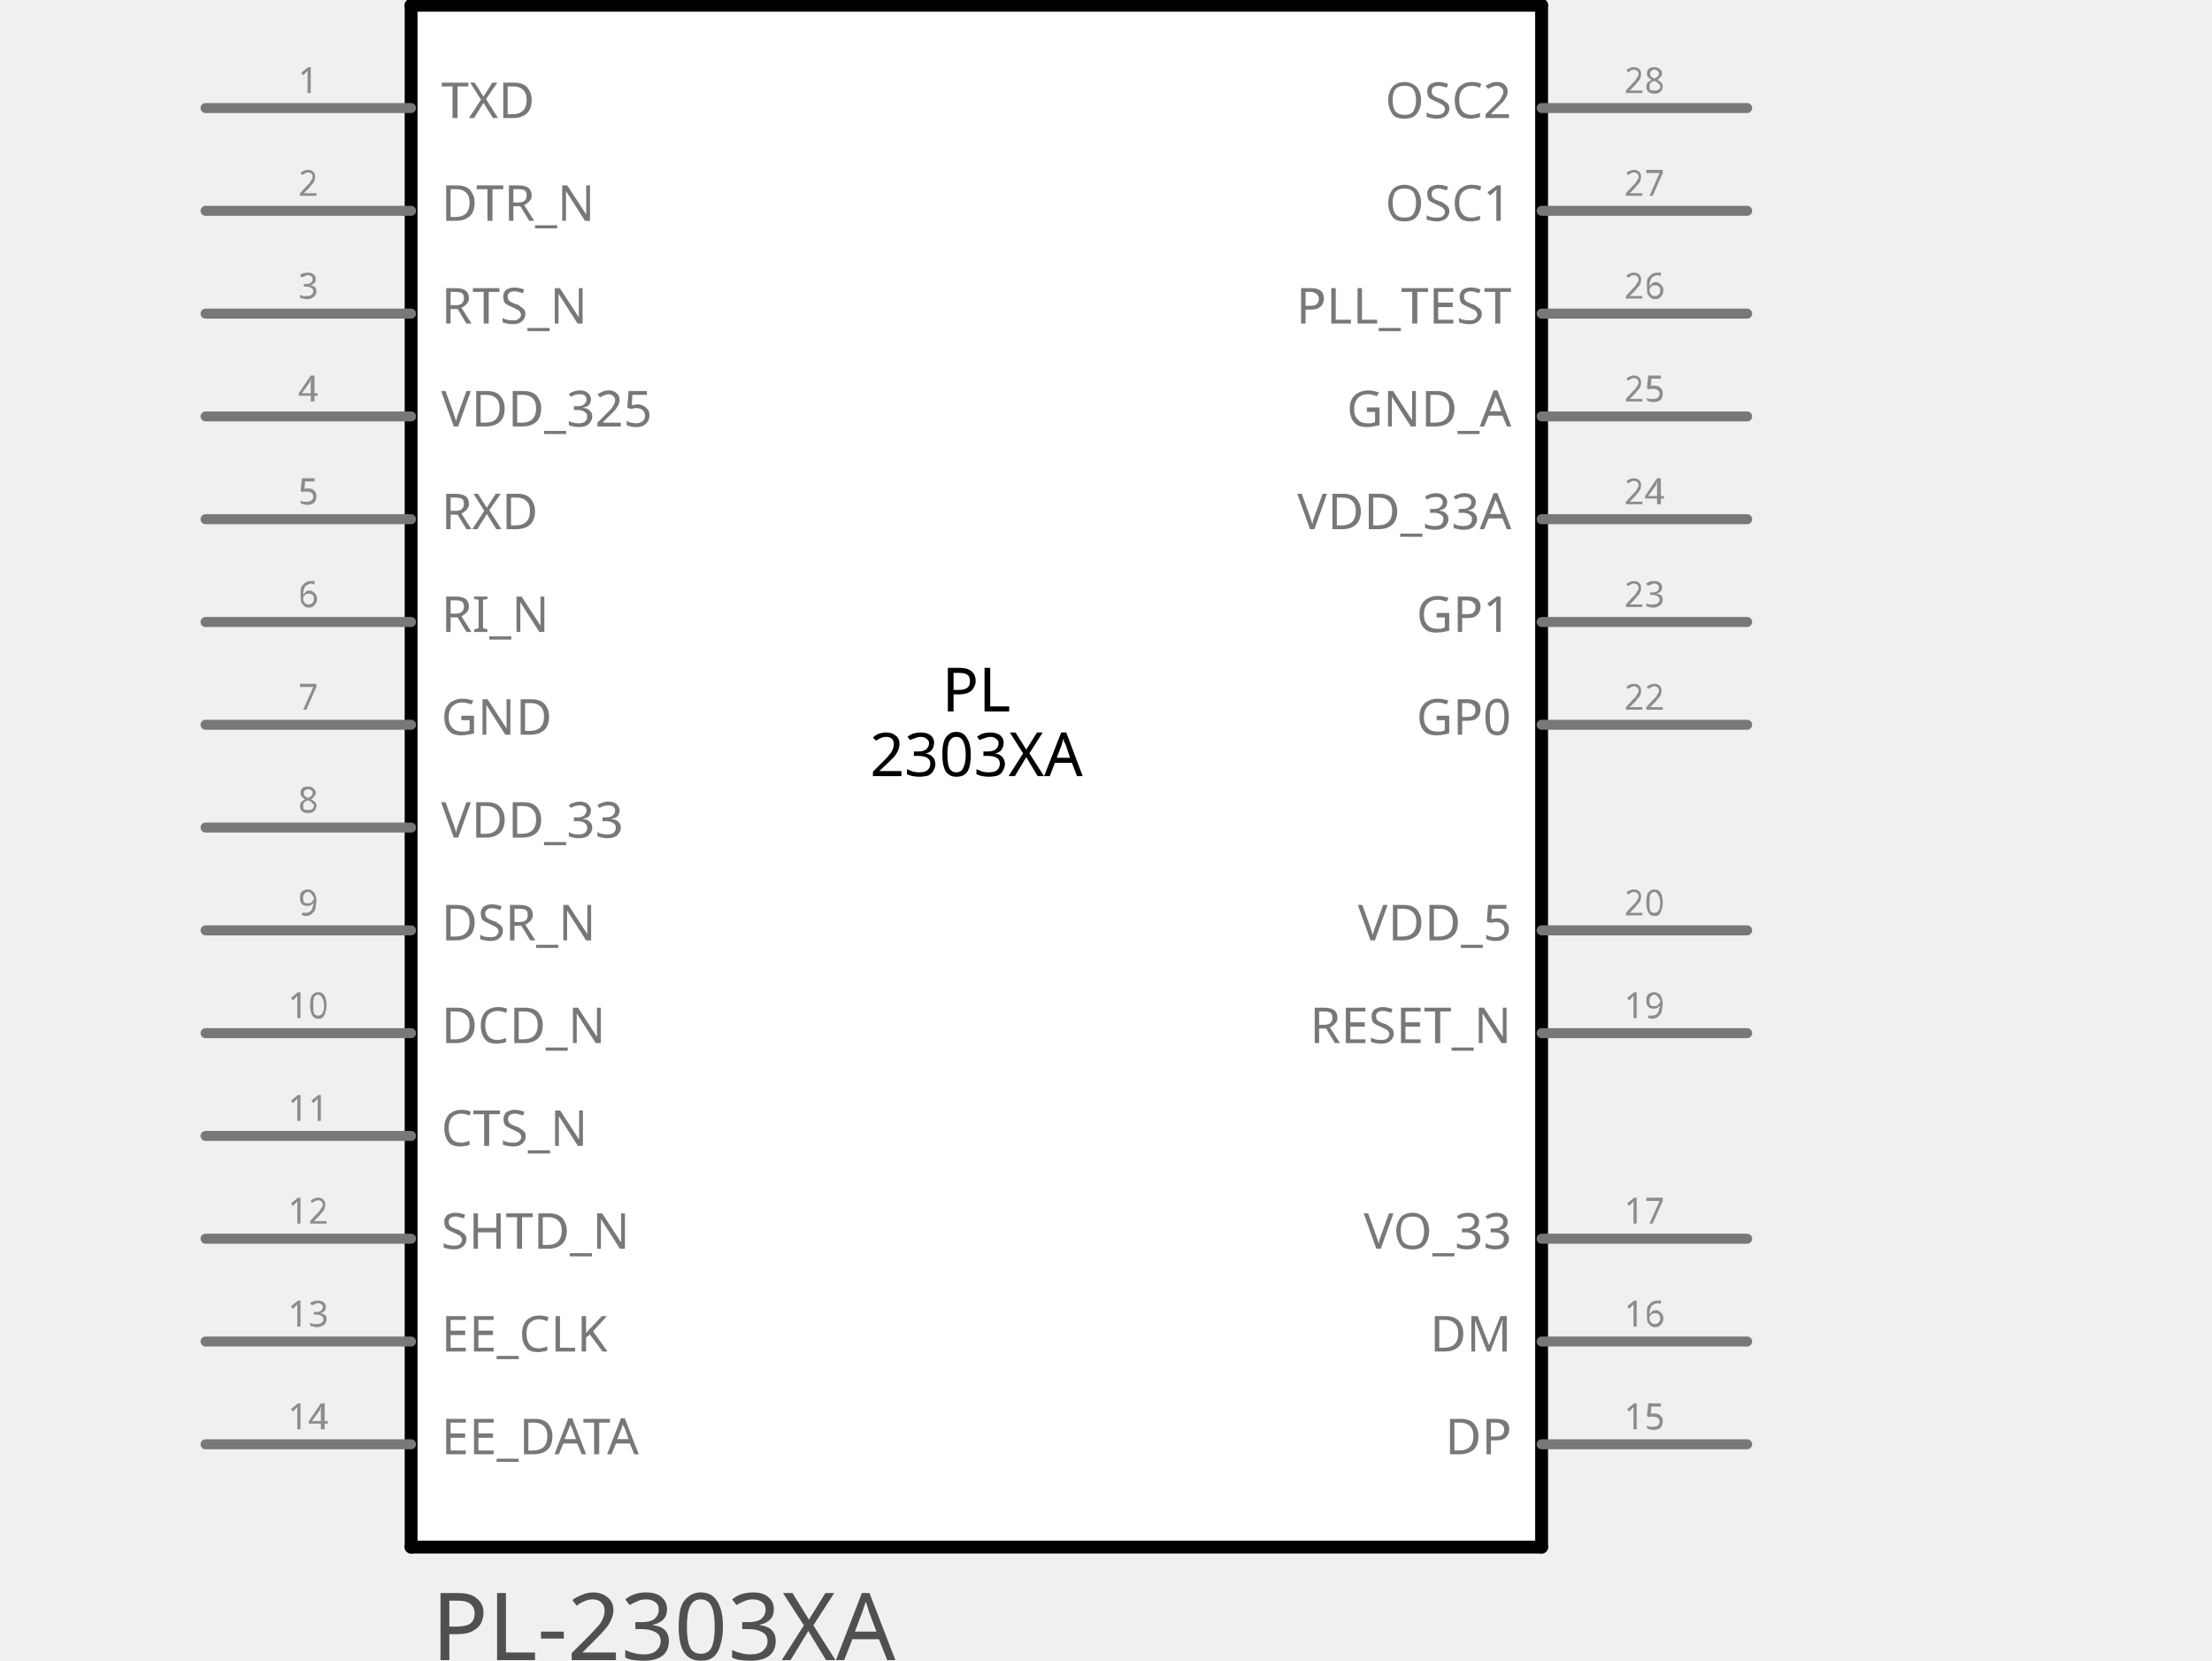
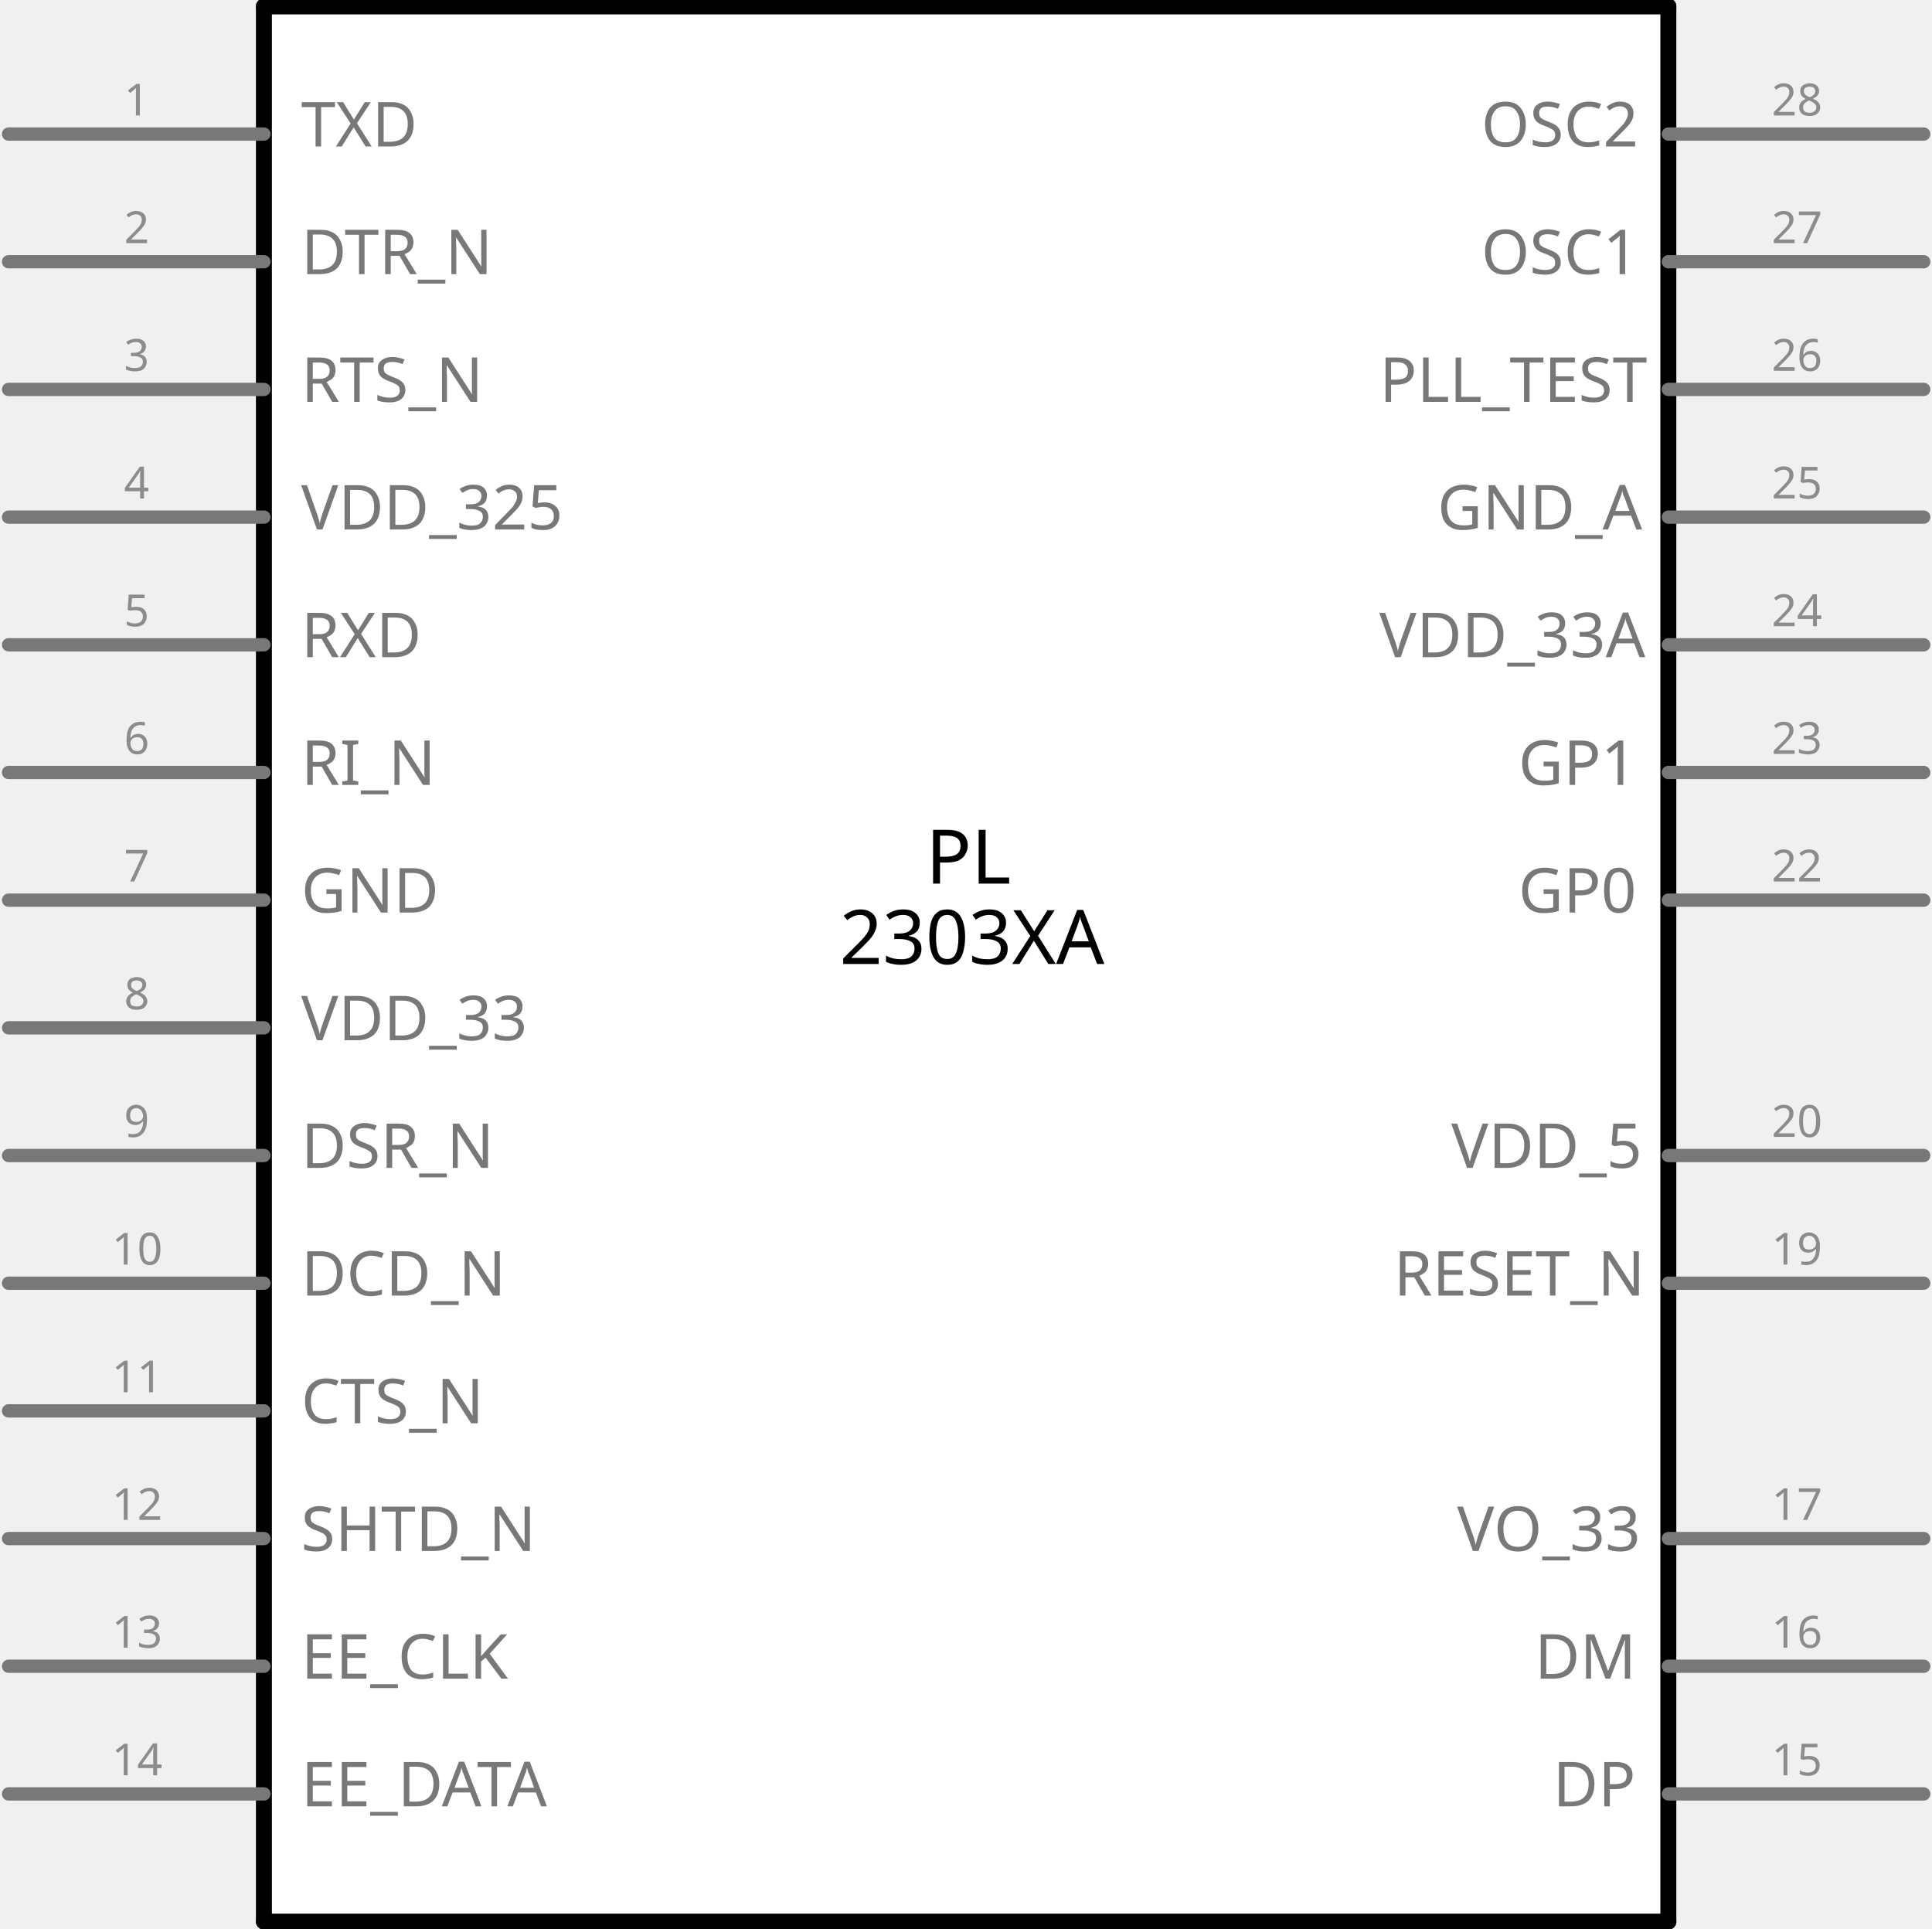
- <svg xmlns="http://www.w3.org/2000/svg" version="1.2" baseProfile="tiny" x="0in" y="0in" width="2.152in" height="1.615in" viewBox="0 0 54.668 41.021">
+ <svg xmlns="http://www.w3.org/2000/svg" version="1.1" id="Layer_1" x="0px" y="0px" width="108.951px" height="108.765px" viewBox="0 0 108.951 108.765" enable-background="new 0 0 108.951 108.765" xml:space="preserve">
  <g id="schematic">
-     <rect class="interior rect" x="10.16" y="0.127" width="27.94" height="38.1" stroke="none" stroke-width="0" fill="#ffffff" />
-     <text class="text" id="label" font-family="'Droid Sans'" stroke="none" stroke-width="0" fill="#000000" font-size="1.499" x="24.13" y="17.578" text-anchor="middle">PL</text>
-     <rect class="interior rect" x="10.16" y="0.127" width="27.94" height="38.1" stroke="none" stroke-width="0" fill="#ffffff" />
-     <text class="text" id="label" font-family="'Droid Sans'" stroke="none" stroke-width="0" fill="#000000" font-size="1.499" x="24.13" y="17.578" text-anchor="middle">PL</text>
-     <text class="text" id="label" font-family="'Droid Sans'" stroke="none" stroke-width="0" fill="#000000" font-size="1.499" x="24.13" y="19.177" text-anchor="middle">2303XA</text>
-     <line class="other" x1="10.16" y1="38.227" x2="10.16" y2="0.127" stroke="#000000" stroke-width="0.318" stroke-linecap="round" />
-     <line class="other" x1="10.16" y1="0.127" x2="38.1" y2="0.127" stroke="#000000" stroke-width="0.318" stroke-linecap="round" />
-     <line class="other" x1="38.1" y1="0.127" x2="38.1" y2="38.227" stroke="#000000" stroke-width="0.318" stroke-linecap="round" />
-     <line class="other" x1="38.1" y1="38.227" x2="10.16" y2="38.227" stroke="#000000" stroke-width="0.318" stroke-linecap="round" />
-     <text class="text" font-family="OCRA" stroke="none" stroke-width="0" fill="#505050" font-size="2.311" x="10.668" y="41.021" text-anchor="start">PL-2303XA</text>
-     <line class="pin" id="connector0pin" connectorname="TXD" x1="5.08" y1="2.667" x2="10.16" y2="2.667" stroke="#787878" stroke-width="0.247" stroke-linecap="round" />
-     <rect class="terminal" id="connector0terminal" x="5.08" y="2.667" width="0" height="0" stroke="none" stroke-width="0" fill="none" />
-     <text class="text" font-family="'Droid Sans'" stroke="none" stroke-width="0" fill="#8c8c8c" font-size="0.882" x="7.62" y="2.297" text-anchor="middle">1</text>
-     <text class="text" font-family="'Droid Sans'" stroke="none" stroke-width="0" fill="#787878" font-size="1.235" x="10.901" y="2.914" text-anchor="start">TXD</text>
-     <line class="pin" id="connector1pin" connectorname="DTR_N" x1="5.08" y1="5.207" x2="10.16" y2="5.207" stroke="#787878" stroke-width="0.247" stroke-linecap="round" />
-     <rect class="terminal" id="connector1terminal" x="5.08" y="5.207" width="0" height="0" stroke="none" stroke-width="0" fill="none" />
-     <text class="text" font-family="'Droid Sans'" stroke="none" stroke-width="0" fill="#8c8c8c" font-size="0.882" x="7.62" y="4.837" text-anchor="middle">2</text>
-     <text class="text" font-family="'Droid Sans'" stroke="none" stroke-width="0" fill="#787878" font-size="1.235" x="10.901" y="5.454" text-anchor="start">DTR_N</text>
-     <line class="pin" id="connector2pin" connectorname="RTS_N" x1="5.08" y1="7.747" x2="10.16" y2="7.747" stroke="#787878" stroke-width="0.247" stroke-linecap="round" />
-     <rect class="terminal" id="connector2terminal" x="5.08" y="7.747" width="0" height="0" stroke="none" stroke-width="0" fill="none" />
-     <text class="text" font-family="'Droid Sans'" stroke="none" stroke-width="0" fill="#8c8c8c" font-size="0.882" x="7.62" y="7.377" text-anchor="middle">3</text>
-     <text class="text" font-family="'Droid Sans'" stroke="none" stroke-width="0" fill="#787878" font-size="1.235" x="10.901" y="7.994" text-anchor="start">RTS_N</text>
-     <line class="pin" id="connector3pin" connectorname="VDD_325" x1="5.08" y1="10.287" x2="10.16" y2="10.287" stroke="#787878" stroke-width="0.247" stroke-linecap="round" />
-     <rect class="terminal" id="connector3terminal" x="5.08" y="10.287" width="0" height="0" stroke="none" stroke-width="0" fill="none" />
-     <text class="text" font-family="'Droid Sans'" stroke="none" stroke-width="0" fill="#8c8c8c" font-size="0.882" x="7.62" y="9.917" text-anchor="middle">4</text>
-     <text class="text" font-family="'Droid Sans'" stroke="none" stroke-width="0" fill="#787878" font-size="1.235" x="10.901" y="10.534" text-anchor="start">VDD_325</text>
-     <line class="pin" id="connector4pin" connectorname="RXD" x1="5.08" y1="12.827" x2="10.16" y2="12.827" stroke="#787878" stroke-width="0.247" stroke-linecap="round" />
-     <rect class="terminal" id="connector4terminal" x="5.08" y="12.827" width="0" height="0" stroke="none" stroke-width="0" fill="none" />
-     <text class="text" font-family="'Droid Sans'" stroke="none" stroke-width="0" fill="#8c8c8c" font-size="0.882" x="7.62" y="12.457" text-anchor="middle">5</text>
-     <text class="text" font-family="'Droid Sans'" stroke="none" stroke-width="0" fill="#787878" font-size="1.235" x="10.901" y="13.074" text-anchor="start">RXD</text>
-     <line class="pin" id="connector5pin" connectorname="RI_N" x1="5.08" y1="15.367" x2="10.16" y2="15.367" stroke="#787878" stroke-width="0.247" stroke-linecap="round" />
-     <rect class="terminal" id="connector5terminal" x="5.08" y="15.367" width="0" height="0" stroke="none" stroke-width="0" fill="none" />
-     <text class="text" font-family="'Droid Sans'" stroke="none" stroke-width="0" fill="#8c8c8c" font-size="0.882" x="7.62" y="14.997" text-anchor="middle">6</text>
-     <text class="text" font-family="'Droid Sans'" stroke="none" stroke-width="0" fill="#787878" font-size="1.235" x="10.901" y="15.614" text-anchor="start">RI_N</text>
-     <line class="pin" id="connector6pin" connectorname="GND" x1="5.08" y1="17.907" x2="10.16" y2="17.907" stroke="#787878" stroke-width="0.247" stroke-linecap="round" />
-     <rect class="terminal" id="connector6terminal" x="5.08" y="17.907" width="0" height="0" stroke="none" stroke-width="0" fill="none" />
-     <text class="text" font-family="'Droid Sans'" stroke="none" stroke-width="0" fill="#8c8c8c" font-size="0.882" x="7.62" y="17.537" text-anchor="middle">7</text>
-     <text class="text" font-family="'Droid Sans'" stroke="none" stroke-width="0" fill="#787878" font-size="1.235" x="10.901" y="18.154" text-anchor="start">GND</text>
-     <line class="pin" id="connector7pin" connectorname="VDD_33" x1="5.08" y1="20.447" x2="10.16" y2="20.447" stroke="#787878" stroke-width="0.247" stroke-linecap="round" />
-     <rect class="terminal" id="connector7terminal" x="5.08" y="20.447" width="0" height="0" stroke="none" stroke-width="0" fill="none" />
-     <text class="text" font-family="'Droid Sans'" stroke="none" stroke-width="0" fill="#8c8c8c" font-size="0.882" x="7.62" y="20.077" text-anchor="middle">8</text>
-     <text class="text" font-family="'Droid Sans'" stroke="none" stroke-width="0" fill="#787878" font-size="1.235" x="10.901" y="20.694" text-anchor="start">VDD_33</text>
-     <line class="pin" id="connector8pin" connectorname="DSR_N" x1="5.08" y1="22.987" x2="10.16" y2="22.987" stroke="#787878" stroke-width="0.247" stroke-linecap="round" />
-     <rect class="terminal" id="connector8terminal" x="5.08" y="22.987" width="0" height="0" stroke="none" stroke-width="0" fill="none" />
-     <text class="text" font-family="'Droid Sans'" stroke="none" stroke-width="0" fill="#8c8c8c" font-size="0.882" x="7.62" y="22.617" text-anchor="middle">9</text>
-     <text class="text" font-family="'Droid Sans'" stroke="none" stroke-width="0" fill="#787878" font-size="1.235" x="10.901" y="23.234" text-anchor="start">DSR_N</text>
-     <line class="pin" id="connector9pin" connectorname="DCD_N" x1="5.08" y1="25.527" x2="10.16" y2="25.527" stroke="#787878" stroke-width="0.247" stroke-linecap="round" />
-     <rect class="terminal" id="connector9terminal" x="5.08" y="25.527" width="0" height="0" stroke="none" stroke-width="0" fill="none" />
-     <text class="text" font-family="'Droid Sans'" stroke="none" stroke-width="0" fill="#8c8c8c" font-size="0.882" x="7.62" y="25.157" text-anchor="middle">10</text>
-     <text class="text" font-family="'Droid Sans'" stroke="none" stroke-width="0" fill="#787878" font-size="1.235" x="10.901" y="25.774" text-anchor="start">DCD_N</text>
-     <line class="pin" id="connector10pin" connectorname="CTS_N" x1="5.08" y1="28.067" x2="10.16" y2="28.067" stroke="#787878" stroke-width="0.247" stroke-linecap="round" />
-     <rect class="terminal" id="connector10terminal" x="5.08" y="28.067" width="0" height="0" stroke="none" stroke-width="0" fill="none" />
-     <text class="text" font-family="'Droid Sans'" stroke="none" stroke-width="0" fill="#8c8c8c" font-size="0.882" x="7.62" y="27.697" text-anchor="middle">11</text>
-     <text class="text" font-family="'Droid Sans'" stroke="none" stroke-width="0" fill="#787878" font-size="1.235" x="10.901" y="28.314" text-anchor="start">CTS_N</text>
-     <line class="pin" id="connector11pin" connectorname="SHTD_N" x1="5.08" y1="30.607" x2="10.16" y2="30.607" stroke="#787878" stroke-width="0.247" stroke-linecap="round" />
-     <rect class="terminal" id="connector11terminal" x="5.08" y="30.607" width="0" height="0" stroke="none" stroke-width="0" fill="none" />
-     <text class="text" font-family="'Droid Sans'" stroke="none" stroke-width="0" fill="#8c8c8c" font-size="0.882" x="7.62" y="30.237" text-anchor="middle">12</text>
-     <text class="text" font-family="'Droid Sans'" stroke="none" stroke-width="0" fill="#787878" font-size="1.235" x="10.901" y="30.854" text-anchor="start">SHTD_N</text>
-     <line class="pin" id="connector12pin" connectorname="EE_CLK" x1="5.08" y1="33.147" x2="10.16" y2="33.147" stroke="#787878" stroke-width="0.247" stroke-linecap="round" />
-     <rect class="terminal" id="connector12terminal" x="5.08" y="33.147" width="0" height="0" stroke="none" stroke-width="0" fill="none" />
-     <text class="text" font-family="'Droid Sans'" stroke="none" stroke-width="0" fill="#8c8c8c" font-size="0.882" x="7.62" y="32.777" text-anchor="middle">13</text>
-     <text class="text" font-family="'Droid Sans'" stroke="none" stroke-width="0" fill="#787878" font-size="1.235" x="10.901" y="33.394" text-anchor="start">EE_CLK</text>
-     <line class="pin" id="connector13pin" connectorname="EE_DATA" x1="5.08" y1="35.687" x2="10.16" y2="35.687" stroke="#787878" stroke-width="0.247" stroke-linecap="round" />
-     <rect class="terminal" id="connector13terminal" x="5.08" y="35.687" width="0" height="0" stroke="none" stroke-width="0" fill="none" />
-     <text class="text" font-family="'Droid Sans'" stroke="none" stroke-width="0" fill="#8c8c8c" font-size="0.882" x="7.62" y="35.317" text-anchor="middle">14</text>
-     <text class="text" font-family="'Droid Sans'" stroke="none" stroke-width="0" fill="#787878" font-size="1.235" x="10.901" y="35.934" text-anchor="start">EE_DATA</text>
-     <line class="pin" id="connector14pin" connectorname="DP" x1="43.18" y1="35.687" x2="38.1" y2="35.687" stroke="#787878" stroke-width="0.247" stroke-linecap="round" />
-     <rect class="terminal" id="connector14terminal" x="43.18" y="35.687" width="0" height="0" stroke="none" stroke-width="0" fill="none" />
-     <text class="text" font-family="'Droid Sans'" stroke="none" stroke-width="0" fill="#8c8c8c" font-size="0.882" x="40.64" y="35.317" text-anchor="middle">15</text>
-     <text class="text" font-family="'Droid Sans'" stroke="none" stroke-width="0" fill="#787878" font-size="1.235" x="37.359" y="35.934" text-anchor="end">DP</text>
-     <line class="pin" id="connector15pin" connectorname="DM" x1="43.18" y1="33.147" x2="38.1" y2="33.147" stroke="#787878" stroke-width="0.247" stroke-linecap="round" />
-     <rect class="terminal" id="connector15terminal" x="43.18" y="33.147" width="0" height="0" stroke="none" stroke-width="0" fill="none" />
-     <text class="text" font-family="'Droid Sans'" stroke="none" stroke-width="0" fill="#8c8c8c" font-size="0.882" x="40.64" y="32.777" text-anchor="middle">16</text>
-     <text class="text" font-family="'Droid Sans'" stroke="none" stroke-width="0" fill="#787878" font-size="1.235" x="37.359" y="33.394" text-anchor="end">DM</text>
-     <line class="pin" id="connector16pin" connectorname="VO_33" x1="43.18" y1="30.607" x2="38.1" y2="30.607" stroke="#787878" stroke-width="0.247" stroke-linecap="round" />
-     <rect class="terminal" id="connector16terminal" x="43.18" y="30.607" width="0" height="0" stroke="none" stroke-width="0" fill="none" />
-     <text class="text" font-family="'Droid Sans'" stroke="none" stroke-width="0" fill="#8c8c8c" font-size="0.882" x="40.64" y="30.237" text-anchor="middle">17</text>
-     <text class="text" font-family="'Droid Sans'" stroke="none" stroke-width="0" fill="#787878" font-size="1.235" x="37.359" y="30.854" text-anchor="end">VO_33</text>
-     <line class="pin" id="connector17pin" connectorname="GND" x1="5.08" y1="17.907" x2="0" y2="17.907" stroke="#787878" stroke-width="0" stroke-linecap="round" />
-     <rect class="terminal" id="connector17terminal" x="5.08" y="17.907" width="0" height="0" stroke="none" stroke-width="0" fill="none" />
-     <line class="pin" id="connector18pin" connectorname="RESET_N" x1="43.18" y1="25.527" x2="38.1" y2="25.527" stroke="#787878" stroke-width="0.247" stroke-linecap="round" />
-     <rect class="terminal" id="connector18terminal" x="43.18" y="25.527" width="0" height="0" stroke="none" stroke-width="0" fill="none" />
-     <text class="text" font-family="'Droid Sans'" stroke="none" stroke-width="0" fill="#8c8c8c" font-size="0.882" x="40.64" y="25.157" text-anchor="middle">19</text>
-     <text class="text" font-family="'Droid Sans'" stroke="none" stroke-width="0" fill="#787878" font-size="1.235" x="37.359" y="25.774" text-anchor="end">RESET_N</text>
-     <line class="pin" id="connector19pin" connectorname="VDD_5" x1="43.18" y1="22.987" x2="38.1" y2="22.987" stroke="#787878" stroke-width="0.247" stroke-linecap="round" />
-     <rect class="terminal" id="connector19terminal" x="43.18" y="22.987" width="0" height="0" stroke="none" stroke-width="0" fill="none" />
-     <text class="text" font-family="'Droid Sans'" stroke="none" stroke-width="0" fill="#8c8c8c" font-size="0.882" x="40.64" y="22.617" text-anchor="middle">20</text>
-     <text class="text" font-family="'Droid Sans'" stroke="none" stroke-width="0" fill="#787878" font-size="1.235" x="37.359" y="23.234" text-anchor="end">VDD_5</text>
-     <line class="pin" id="connector20pin" connectorname="GND" x1="5.08" y1="17.907" x2="0" y2="17.907" stroke="#787878" stroke-width="0" stroke-linecap="round" />
-     <rect class="terminal" id="connector20terminal" x="5.08" y="17.907" width="0" height="0" stroke="none" stroke-width="0" fill="none" />
-     <line class="pin" id="connector21pin" connectorname="GP0" x1="43.18" y1="17.907" x2="38.1" y2="17.907" stroke="#787878" stroke-width="0.247" stroke-linecap="round" />
-     <rect class="terminal" id="connector21terminal" x="43.18" y="17.907" width="0" height="0" stroke="none" stroke-width="0" fill="none" />
-     <text class="text" font-family="'Droid Sans'" stroke="none" stroke-width="0" fill="#8c8c8c" font-size="0.882" x="40.64" y="17.537" text-anchor="middle">22</text>
-     <text class="text" font-family="'Droid Sans'" stroke="none" stroke-width="0" fill="#787878" font-size="1.235" x="37.359" y="18.154" text-anchor="end">GP0</text>
-     <line class="pin" id="connector22pin" connectorname="GP1" x1="43.18" y1="15.367" x2="38.1" y2="15.367" stroke="#787878" stroke-width="0.247" stroke-linecap="round" />
-     <rect class="terminal" id="connector22terminal" x="43.18" y="15.367" width="0" height="0" stroke="none" stroke-width="0" fill="none" />
-     <text class="text" font-family="'Droid Sans'" stroke="none" stroke-width="0" fill="#8c8c8c" font-size="0.882" x="40.64" y="14.997" text-anchor="middle">23</text>
-     <text class="text" font-family="'Droid Sans'" stroke="none" stroke-width="0" fill="#787878" font-size="1.235" x="37.359" y="15.614" text-anchor="end">GP1</text>
-     <line class="pin" id="connector23pin" connectorname="VDD_33A" x1="43.18" y1="12.827" x2="38.1" y2="12.827" stroke="#787878" stroke-width="0.247" stroke-linecap="round" />
-     <rect class="terminal" id="connector23terminal" x="43.18" y="12.827" width="0" height="0" stroke="none" stroke-width="0" fill="none" />
-     <text class="text" font-family="'Droid Sans'" stroke="none" stroke-width="0" fill="#8c8c8c" font-size="0.882" x="40.64" y="12.457" text-anchor="middle">24</text>
-     <text class="text" font-family="'Droid Sans'" stroke="none" stroke-width="0" fill="#787878" font-size="1.235" x="37.359" y="13.074" text-anchor="end">VDD_33A</text>
-     <line class="pin" id="connector24pin" connectorname="GND_A" x1="43.18" y1="10.287" x2="38.1" y2="10.287" stroke="#787878" stroke-width="0.247" stroke-linecap="round" />
-     <rect class="terminal" id="connector24terminal" x="43.18" y="10.287" width="0" height="0" stroke="none" stroke-width="0" fill="none" />
-     <text class="text" font-family="'Droid Sans'" stroke="none" stroke-width="0" fill="#8c8c8c" font-size="0.882" x="40.64" y="9.917" text-anchor="middle">25</text>
-     <text class="text" font-family="'Droid Sans'" stroke="none" stroke-width="0" fill="#787878" font-size="1.235" x="37.359" y="10.534" text-anchor="end">GND_A</text>
-     <line class="pin" id="connector25pin" connectorname="PLL_TEST" x1="43.18" y1="7.747" x2="38.1" y2="7.747" stroke="#787878" stroke-width="0.247" stroke-linecap="round" />
-     <rect class="terminal" id="connector25terminal" x="43.18" y="7.747" width="0" height="0" stroke="none" stroke-width="0" fill="none" />
-     <text class="text" font-family="'Droid Sans'" stroke="none" stroke-width="0" fill="#8c8c8c" font-size="0.882" x="40.64" y="7.377" text-anchor="middle">26</text>
-     <text class="text" font-family="'Droid Sans'" stroke="none" stroke-width="0" fill="#787878" font-size="1.235" x="37.359" y="7.994" text-anchor="end">PLL_TEST</text>
-     <line class="pin" id="connector26pin" connectorname="OSC1" x1="43.18" y1="5.207" x2="38.1" y2="5.207" stroke="#787878" stroke-width="0.247" stroke-linecap="round" />
-     <rect class="terminal" id="connector26terminal" x="43.18" y="5.207" width="0" height="0" stroke="none" stroke-width="0" fill="none" />
-     <text class="text" font-family="'Droid Sans'" stroke="none" stroke-width="0" fill="#8c8c8c" font-size="0.882" x="40.64" y="4.837" text-anchor="middle">27</text>
-     <text class="text" font-family="'Droid Sans'" stroke="none" stroke-width="0" fill="#787878" font-size="1.235" x="37.359" y="5.454" text-anchor="end">OSC1</text>
-     <line class="pin" id="connector27pin" connectorname="OSC2" x1="43.18" y1="2.667" x2="38.1" y2="2.667" stroke="#787878" stroke-width="0.247" stroke-linecap="round" />
-     <rect class="terminal" id="connector27terminal" x="43.18" y="2.667" width="0" height="0" stroke="none" stroke-width="0" fill="none" />
-     <text class="text" font-family="'Droid Sans'" stroke="none" stroke-width="0" fill="#8c8c8c" font-size="0.882" x="40.64" y="2.297" text-anchor="middle">28</text>
-     <text class="text" font-family="'Droid Sans'" stroke="none" stroke-width="0" fill="#787878" font-size="1.235" x="37.359" y="2.914" text-anchor="end">OSC2</text>
+     <rect x="14.883" y="0.36" fill="#FFFFFF" width="79.2" height="108" />
+     <rect x="14.883" y="0.36" fill="#FFFFFF" width="79.2" height="108" />
+     <line fill="none" stroke="#000000" stroke-width="0.9" stroke-linecap="round" x1="14.883" y1="108.36" x2="14.883" y2="0.36" />
+     <line fill="none" stroke="#000000" stroke-width="0.9" stroke-linecap="round" x1="14.883" y1="0.36" x2="94.083" y2="0.36" />
+     <line fill="none" stroke="#000000" stroke-width="0.9" stroke-linecap="round" x1="94.083" y1="0.36" x2="94.083" y2="108.36" />
+     <line fill="none" stroke="#000000" stroke-width="0.9" stroke-linecap="round" x1="94.083" y1="108.36" x2="14.883" y2="108.36" />
+     <line id="connector0pin" fill="none" stroke="#787878" stroke-width="0.75" stroke-linecap="round" x1="0.483" y1="7.56" x2="14.883" y2="7.56" />
+     <rect id="connector0terminal" x="0.483" y="7.56" fill="none" width="0" height="0" />
+     <text transform="matrix(1 0 0 1 6.9949 6.51)" fill="#8C8C8C" font-family="'DroidSans'" font-size="2.5">1</text>
+     <text transform="matrix(1 0 0 1 16.9832 8.26)" fill="#787878" font-family="'DroidSans'" font-size="3.5">TXD</text>
+     <line id="connector1pin" fill="none" stroke="#787878" stroke-width="0.75" stroke-linecap="round" x1="0.483" y1="14.76" x2="14.883" y2="14.76" />
+     <rect id="connector1terminal" x="0.483" y="14.76" fill="none" width="0" height="0" />
+     <text transform="matrix(1 0 0 1 6.9949 13.7092)" fill="#8C8C8C" font-family="'DroidSans'" font-size="2.5">2</text>
+     <text transform="matrix(1 0 0 1 16.9832 15.4592)" fill="#787878" font-family="'DroidSans'" font-size="3.5">DTR_N</text>
+     <line id="connector2pin" fill="none" stroke="#787878" stroke-width="0.75" stroke-linecap="round" x1="0.483" y1="21.96" x2="14.883" y2="21.96" />
+     <rect id="connector2terminal" x="0.483" y="21.96" fill="none" width="0" height="0" />
+     <text transform="matrix(1 0 0 1 6.9949 20.9104)" fill="#8C8C8C" font-family="'DroidSans'" font-size="2.5">3</text>
+     <text transform="matrix(1 0 0 1 16.9832 22.6604)" fill="#787878" font-family="'DroidSans'" font-size="3.5">RTS_N</text>
+     <line id="connector3pin" fill="none" stroke="#787878" stroke-width="0.75" stroke-linecap="round" x1="0.483" y1="29.16" x2="14.883" y2="29.16" />
+     <rect id="connector3terminal" x="0.483" y="29.16" fill="none" width="0" height="0" />
+     <text transform="matrix(1 0 0 1 6.9949 28.1096)" fill="#8C8C8C" font-family="'DroidSans'" font-size="2.5">4</text>
+     <text transform="matrix(1 0 0 1 16.9832 29.8596)" fill="#787878" font-family="'DroidSans'" font-size="3.5">VDD_325</text>
+     <line id="connector4pin" fill="none" stroke="#787878" stroke-width="0.75" stroke-linecap="round" x1="0.483" y1="36.36" x2="14.883" y2="36.36" />
+     <rect id="connector4terminal" x="0.483" y="36.36" fill="none" width="0" height="0.001" />
+     <text transform="matrix(1 0 0 1 6.9949 35.3108)" fill="#8C8C8C" font-family="'DroidSans'" font-size="2.5">5</text>
+     <text transform="matrix(1 0 0 1 16.9832 37.0588)" fill="#787878" font-family="'DroidSans'" font-size="3.5">RXD</text>
+     <line id="connector5pin" fill="none" stroke="#787878" stroke-width="0.75" stroke-linecap="round" x1="0.483" y1="43.56" x2="14.883" y2="43.56" />
+     <rect id="connector5terminal" x="0.483" y="43.56" fill="none" width="0" height="0" />
+     <text transform="matrix(1 0 0 1 6.9949 42.51)" fill="#8C8C8C" font-family="'DroidSans'" font-size="2.5">6</text>
+     <text transform="matrix(1 0 0 1 16.9832 44.26)" fill="#787878" font-family="'DroidSans'" font-size="3.5">RI_N</text>
+     <line id="connector6pin" fill="none" stroke="#787878" stroke-width="0.75" stroke-linecap="round" x1="0.483" y1="50.76" x2="14.883" y2="50.76" />
+     <rect id="connector6terminal" x="0.483" y="50.76" fill="none" width="0" height="0" />
+     <text transform="matrix(1 0 0 1 6.9949 49.7092)" fill="#8C8C8C" font-family="'DroidSans'" font-size="2.5">7</text>
+     <text transform="matrix(1 0 0 1 16.9832 51.4592)" fill="#787878" font-family="'DroidSans'" font-size="3.5">GND</text>
+     <line id="connector7pin" fill="none" stroke="#787878" stroke-width="0.75" stroke-linecap="round" x1="0.483" y1="57.96" x2="14.883" y2="57.96" />
+     <rect id="connector7terminal" x="0.483" y="57.96" fill="none" width="0" height="0" />
+     <text transform="matrix(1 0 0 1 6.9949 56.9104)" fill="#8C8C8C" font-family="'DroidSans'" font-size="2.5">8</text>
+     <text transform="matrix(1 0 0 1 16.9832 58.6604)" fill="#787878" font-family="'DroidSans'" font-size="3.5">VDD_33</text>
+     <line id="connector8pin" fill="none" stroke="#787878" stroke-width="0.75" stroke-linecap="round" x1="0.483" y1="65.16" x2="14.883" y2="65.16" />
+     <rect id="connector8terminal" x="0.483" y="65.16" fill="none" width="0" height="0" />
+     <text transform="matrix(1 0 0 1 6.9949 64.1096)" fill="#8C8C8C" font-family="'DroidSans'" font-size="2.5">9</text>
+     <text transform="matrix(1 0 0 1 16.9832 65.8596)" fill="#787878" font-family="'DroidSans'" font-size="3.5">DSR_N</text>
+     <line id="connector9pin" fill="none" stroke="#787878" stroke-width="0.75" stroke-linecap="round" x1="0.483" y1="72.36" x2="14.883" y2="72.36" />
+     <rect id="connector9terminal" x="0.483" y="72.36" fill="none" width="0" height="0.001" />
+     <text transform="matrix(1 0 0 1 6.3054 71.3088)" fill="#8C8C8C" font-family="'DroidSans'" font-size="2.5">10</text>
+     <text transform="matrix(1 0 0 1 16.9832 73.0588)" fill="#787878" font-family="'DroidSans'" font-size="3.5">DCD_N</text>
+     <line id="connector10pin" fill="none" stroke="#787878" stroke-width="0.75" stroke-linecap="round" x1="0.483" y1="79.56" x2="14.883" y2="79.56" />
+     <rect id="connector10terminal" x="0.483" y="79.56" fill="none" width="0" height="0" />
+     <text transform="matrix(1 0 0 1 6.3054 78.51)" fill="#8C8C8C" font-family="'DroidSans'" font-size="2.5">11</text>
+     <text transform="matrix(1 0 0 1 16.9832 80.26)" fill="#787878" font-family="'DroidSans'" font-size="3.5">CTS_N</text>
+     <line id="connector11pin" fill="none" stroke="#787878" stroke-width="0.75" stroke-linecap="round" x1="0.483" y1="86.76" x2="14.883" y2="86.76" />
+     <rect id="connector11terminal" x="0.483" y="86.76" fill="none" width="0" height="0" />
+     <text transform="matrix(1 0 0 1 6.3054 85.7092)" fill="#8C8C8C" font-family="'DroidSans'" font-size="2.5">12</text>
+     <text transform="matrix(1 0 0 1 16.9832 87.4592)" fill="#787878" font-family="'DroidSans'" font-size="3.5">SHTD_N</text>
+     <line id="connector12pin" fill="none" stroke="#787878" stroke-width="0.75" stroke-linecap="round" x1="0.483" y1="93.96" x2="14.883" y2="93.96" />
+     <rect id="connector12terminal" x="0.483" y="93.96" fill="none" width="0" height="0" />
+     <text transform="matrix(1 0 0 1 6.3054 92.9104)" fill="#8C8C8C" font-family="'DroidSans'" font-size="2.5">13</text>
+     <text transform="matrix(1 0 0 1 16.9832 94.6604)" fill="#787878" font-family="'DroidSans'" font-size="3.5">EE_CLK</text>
+     <line id="connector13pin" fill="none" stroke="#787878" stroke-width="0.75" stroke-linecap="round" x1="0.483" y1="101.159" x2="14.883" y2="101.159" />
+     <rect id="connector13terminal" x="0.483" y="101.159" fill="none" width="0" height="0.001" />
+     <text transform="matrix(1 0 0 1 6.3054 100.1096)" fill="#8C8C8C" font-family="'DroidSans'" font-size="2.5">14</text>
+     <text transform="matrix(1 0 0 1 16.9832 101.8596)" fill="#787878" font-family="'DroidSans'" font-size="3.5">EE_DATA</text>
+     <line id="connector14pin" fill="none" stroke="#787878" stroke-width="0.75" stroke-linecap="round" x1="108.483" y1="101.159" x2="94.083" y2="101.159" />
+     <rect id="connector14terminal" x="108.483" y="101.159" fill="none" width="0" height="0.001" />
+     <text transform="matrix(1 0 0 1 99.905 100.1096)" fill="#8C8C8C" font-family="'DroidSans'" font-size="2.5">15</text>
+     <text transform="matrix(1 0 0 1 87.571 101.8596)" fill="#787878" font-family="'DroidSans'" font-size="3.5">DP</text>
+     <line id="connector15pin" fill="none" stroke="#787878" stroke-width="0.75" stroke-linecap="round" x1="108.483" y1="93.96" x2="94.083" y2="93.96" />
+     <rect id="connector15terminal" x="108.483" y="93.96" fill="none" width="0" height="0" />
+     <text transform="matrix(1 0 0 1 99.905 92.9104)" fill="#8C8C8C" font-family="'DroidSans'" font-size="2.5">16</text>
+     <text transform="matrix(1 0 0 1 86.5437 94.6604)" fill="#787878" font-family="'DroidSans'" font-size="3.5">DM</text>
+     <line id="connector16pin" fill="none" stroke="#787878" stroke-width="0.75" stroke-linecap="round" x1="108.483" y1="86.76" x2="94.083" y2="86.76" />
+     <rect id="connector16terminal" x="108.483" y="86.76" fill="none" width="0" height="0" />
+     <text transform="matrix(1 0 0 1 99.905 85.7092)" fill="#8C8C8C" font-family="'DroidSans'" font-size="2.5">17</text>
+     <text transform="matrix(1 0 0 1 82.1726 87.4592)" fill="#787878" font-family="'DroidSans'" font-size="3.5">VO_33</text>
+     <line id="connector17pin" fill="none" x1="14.883" y1="50.76" x2="0.483" y2="50.76" />
+     <rect id="connector17terminal" x="0.483" y="50.76" fill="none" width="0" height="0" />
+     <line id="connector18pin" fill="none" stroke="#787878" stroke-width="0.75" stroke-linecap="round" x1="108.483" y1="72.36" x2="94.083" y2="72.36" />
+     <rect id="connector18terminal" x="108.483" y="72.36" fill="none" width="0" height="0.001" />
+     <text transform="matrix(1 0 0 1 99.905 71.3088)" fill="#8C8C8C" font-family="'DroidSans'" font-size="2.5">19</text>
+     <text transform="matrix(1 0 0 1 78.6003 73.0588)" fill="#787878" font-family="'DroidSans'" font-size="3.5">RESET_N</text>
+     <line id="connector19pin" fill="none" stroke="#787878" stroke-width="0.75" stroke-linecap="round" x1="108.483" y1="65.16" x2="94.083" y2="65.16" />
+     <rect id="connector19terminal" x="108.483" y="65.16" fill="none" width="0" height="0" />
+     <text transform="matrix(1 0 0 1 99.905 64.1096)" fill="#8C8C8C" font-family="'DroidSans'" font-size="2.5">20</text>
+     <text transform="matrix(1 0 0 1 81.8406 65.8596)" fill="#787878" font-family="'DroidSans'" font-size="3.5">VDD_5</text>
+     <line id="connector20pin" fill="none" x1="14.883" y1="50.76" x2="0.483" y2="50.76" />
+     <rect id="connector20terminal" x="0.483" y="50.76" fill="none" width="0" height="0" />
+     <line id="connector21pin" fill="none" stroke="#787878" stroke-width="0.75" stroke-linecap="round" x1="108.483" y1="50.76" x2="94.083" y2="50.76" />
+     <rect id="connector21terminal" x="108.483" y="50.76" fill="none" width="0" height="0" />
+     <text transform="matrix(1 0 0 1 99.905 49.7092)" fill="#8C8C8C" font-family="'DroidSans'" font-size="2.5">22</text>
+     <text transform="matrix(1 0 0 1 85.6238 51.4592)" fill="#787878" font-family="'DroidSans'" font-size="3.5">GP0</text>
+     <line id="connector22pin" fill="none" stroke="#787878" stroke-width="0.75" stroke-linecap="round" x1="108.483" y1="43.56" x2="94.083" y2="43.56" />
+     <rect id="connector22terminal" x="108.483" y="43.56" fill="none" width="0" height="0" />
+     <text transform="matrix(1 0 0 1 99.905 42.51)" fill="#8C8C8C" font-family="'DroidSans'" font-size="2.5">23</text>
+     <text transform="matrix(1 0 0 1 85.6238 44.26)" fill="#787878" font-family="'DroidSans'" font-size="3.5">GP1</text>
+     <line id="connector23pin" fill="none" stroke="#787878" stroke-width="0.75" stroke-linecap="round" x1="108.483" y1="36.36" x2="94.083" y2="36.36" />
+     <rect id="connector23terminal" x="108.483" y="36.36" fill="none" width="0" height="0.001" />
+     <text transform="matrix(1 0 0 1 99.905 35.3108)" fill="#8C8C8C" font-family="'DroidSans'" font-size="2.5">24</text>
+     <text transform="matrix(1 0 0 1 77.7839 37.0588)" fill="#787878" font-family="'DroidSans'" font-size="3.5">VDD_33A</text>
+     <line id="connector24pin" fill="none" stroke="#787878" stroke-width="0.75" stroke-linecap="round" x1="108.483" y1="29.16" x2="94.083" y2="29.16" />
+     <rect id="connector24terminal" x="108.483" y="29.16" fill="none" width="0" height="0" />
+     <text transform="matrix(1 0 0 1 99.905 28.1096)" fill="#8C8C8C" font-family="'DroidSans'" font-size="2.5">25</text>
+     <text transform="matrix(1 0 0 1 81.0554 29.8596)" fill="#787878" font-family="'DroidSans'" font-size="3.5">GND_A</text>
+     <line id="connector25pin" fill="none" stroke="#787878" stroke-width="0.75" stroke-linecap="round" x1="108.483" y1="21.96" x2="94.083" y2="21.96" />
+     <rect id="connector25terminal" x="108.483" y="21.96" fill="none" width="0" height="0" />
+     <text transform="matrix(1 0 0 1 99.905 20.9104)" fill="#8C8C8C" font-family="'DroidSans'" font-size="2.5">26</text>
+     <text transform="matrix(1 0 0 1 77.7917 22.6604)" fill="#787878" font-family="'DroidSans'" font-size="3.5">PLL_TEST</text>
+     <line id="connector26pin" fill="none" stroke="#787878" stroke-width="0.75" stroke-linecap="round" x1="108.483" y1="14.76" x2="94.083" y2="14.76" />
+     <rect id="connector26terminal" x="108.483" y="14.76" fill="none" width="0" height="0" />
+     <text transform="matrix(1 0 0 1 99.905 13.7092)" fill="#8C8C8C" font-family="'DroidSans'" font-size="2.5">27</text>
+     <text transform="matrix(1 0 0 1 83.53 15.4592)" fill="#787878" font-family="'DroidSans'" font-size="3.5">OSC1</text>
+     <line id="connector27pin" fill="none" stroke="#787878" stroke-width="0.75" stroke-linecap="round" x1="108.483" y1="7.56" x2="94.083" y2="7.56" />
+     <rect id="connector27terminal" x="108.483" y="7.56" fill="none" width="0" height="0" />
+     <text transform="matrix(1 0 0 1 99.905 6.51)" fill="#8C8C8C" font-family="'DroidSans'" font-size="2.5">28</text>
+     <text transform="matrix(1 0 0 1 83.53 8.26)" fill="#787878" font-family="'DroidSans'" font-size="3.5">OSC2</text>
+     <text id="label_1_" transform="matrix(1 0 0 1 52.2136 49.8264)" font-family="'DroidSans'" font-size="4.25">PL</text>
+     <text id="label_2_" transform="matrix(1 0 0 1 47.3464 54.3596)" font-family="'DroidSans'" font-size="4.25">2303XA</text>
  </g>
</svg>
